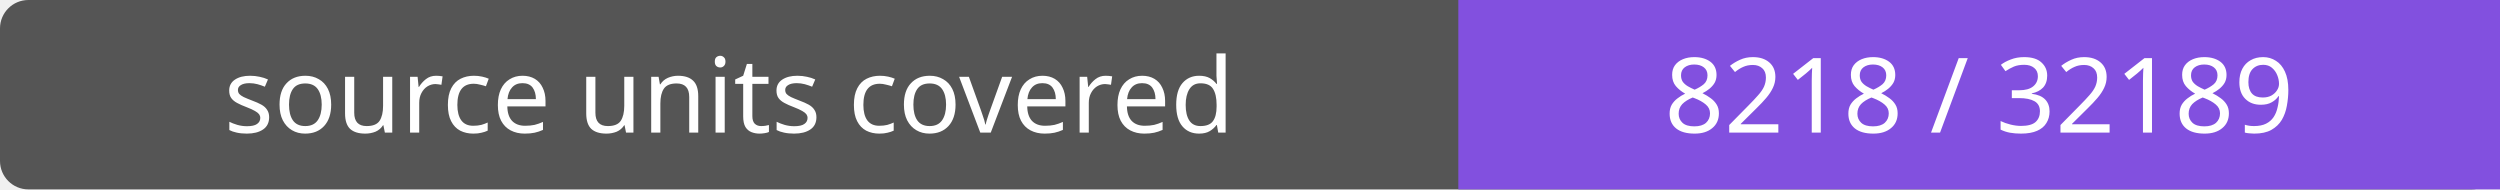
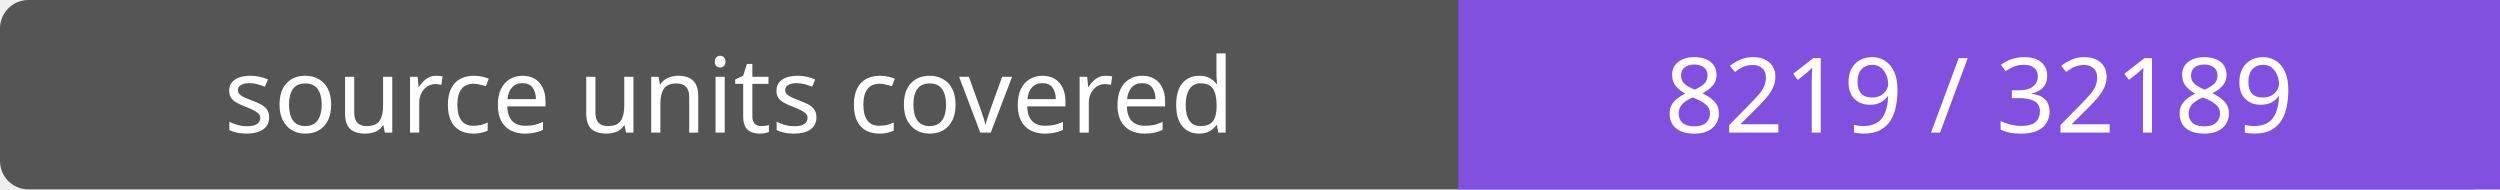
- <svg xmlns="http://www.w3.org/2000/svg" width="264" height="20" role="img" aria-label="source units covered: 8218 / 32189">
+ <svg xmlns="http://www.w3.org/2000/svg" width="264" height="20" role="img" aria-label="source units covered: 8219 / 32189">
  <rect width="264" height="20" rx="3" fill="#555" />
  <path fill="#8250df" d="M154 0h110v20H154z" />
  <g fill="#fff" text-anchor="middle" font-family="Verdana,sans-serif" font-size="11">
    <text x="77.0" y="14">source units covered</text>
-     <text x="209.0" y="14">8218 / 32189</text>
+     <text x="209.0" y="14">8219 / 32189</text>
  </g>
</svg>
